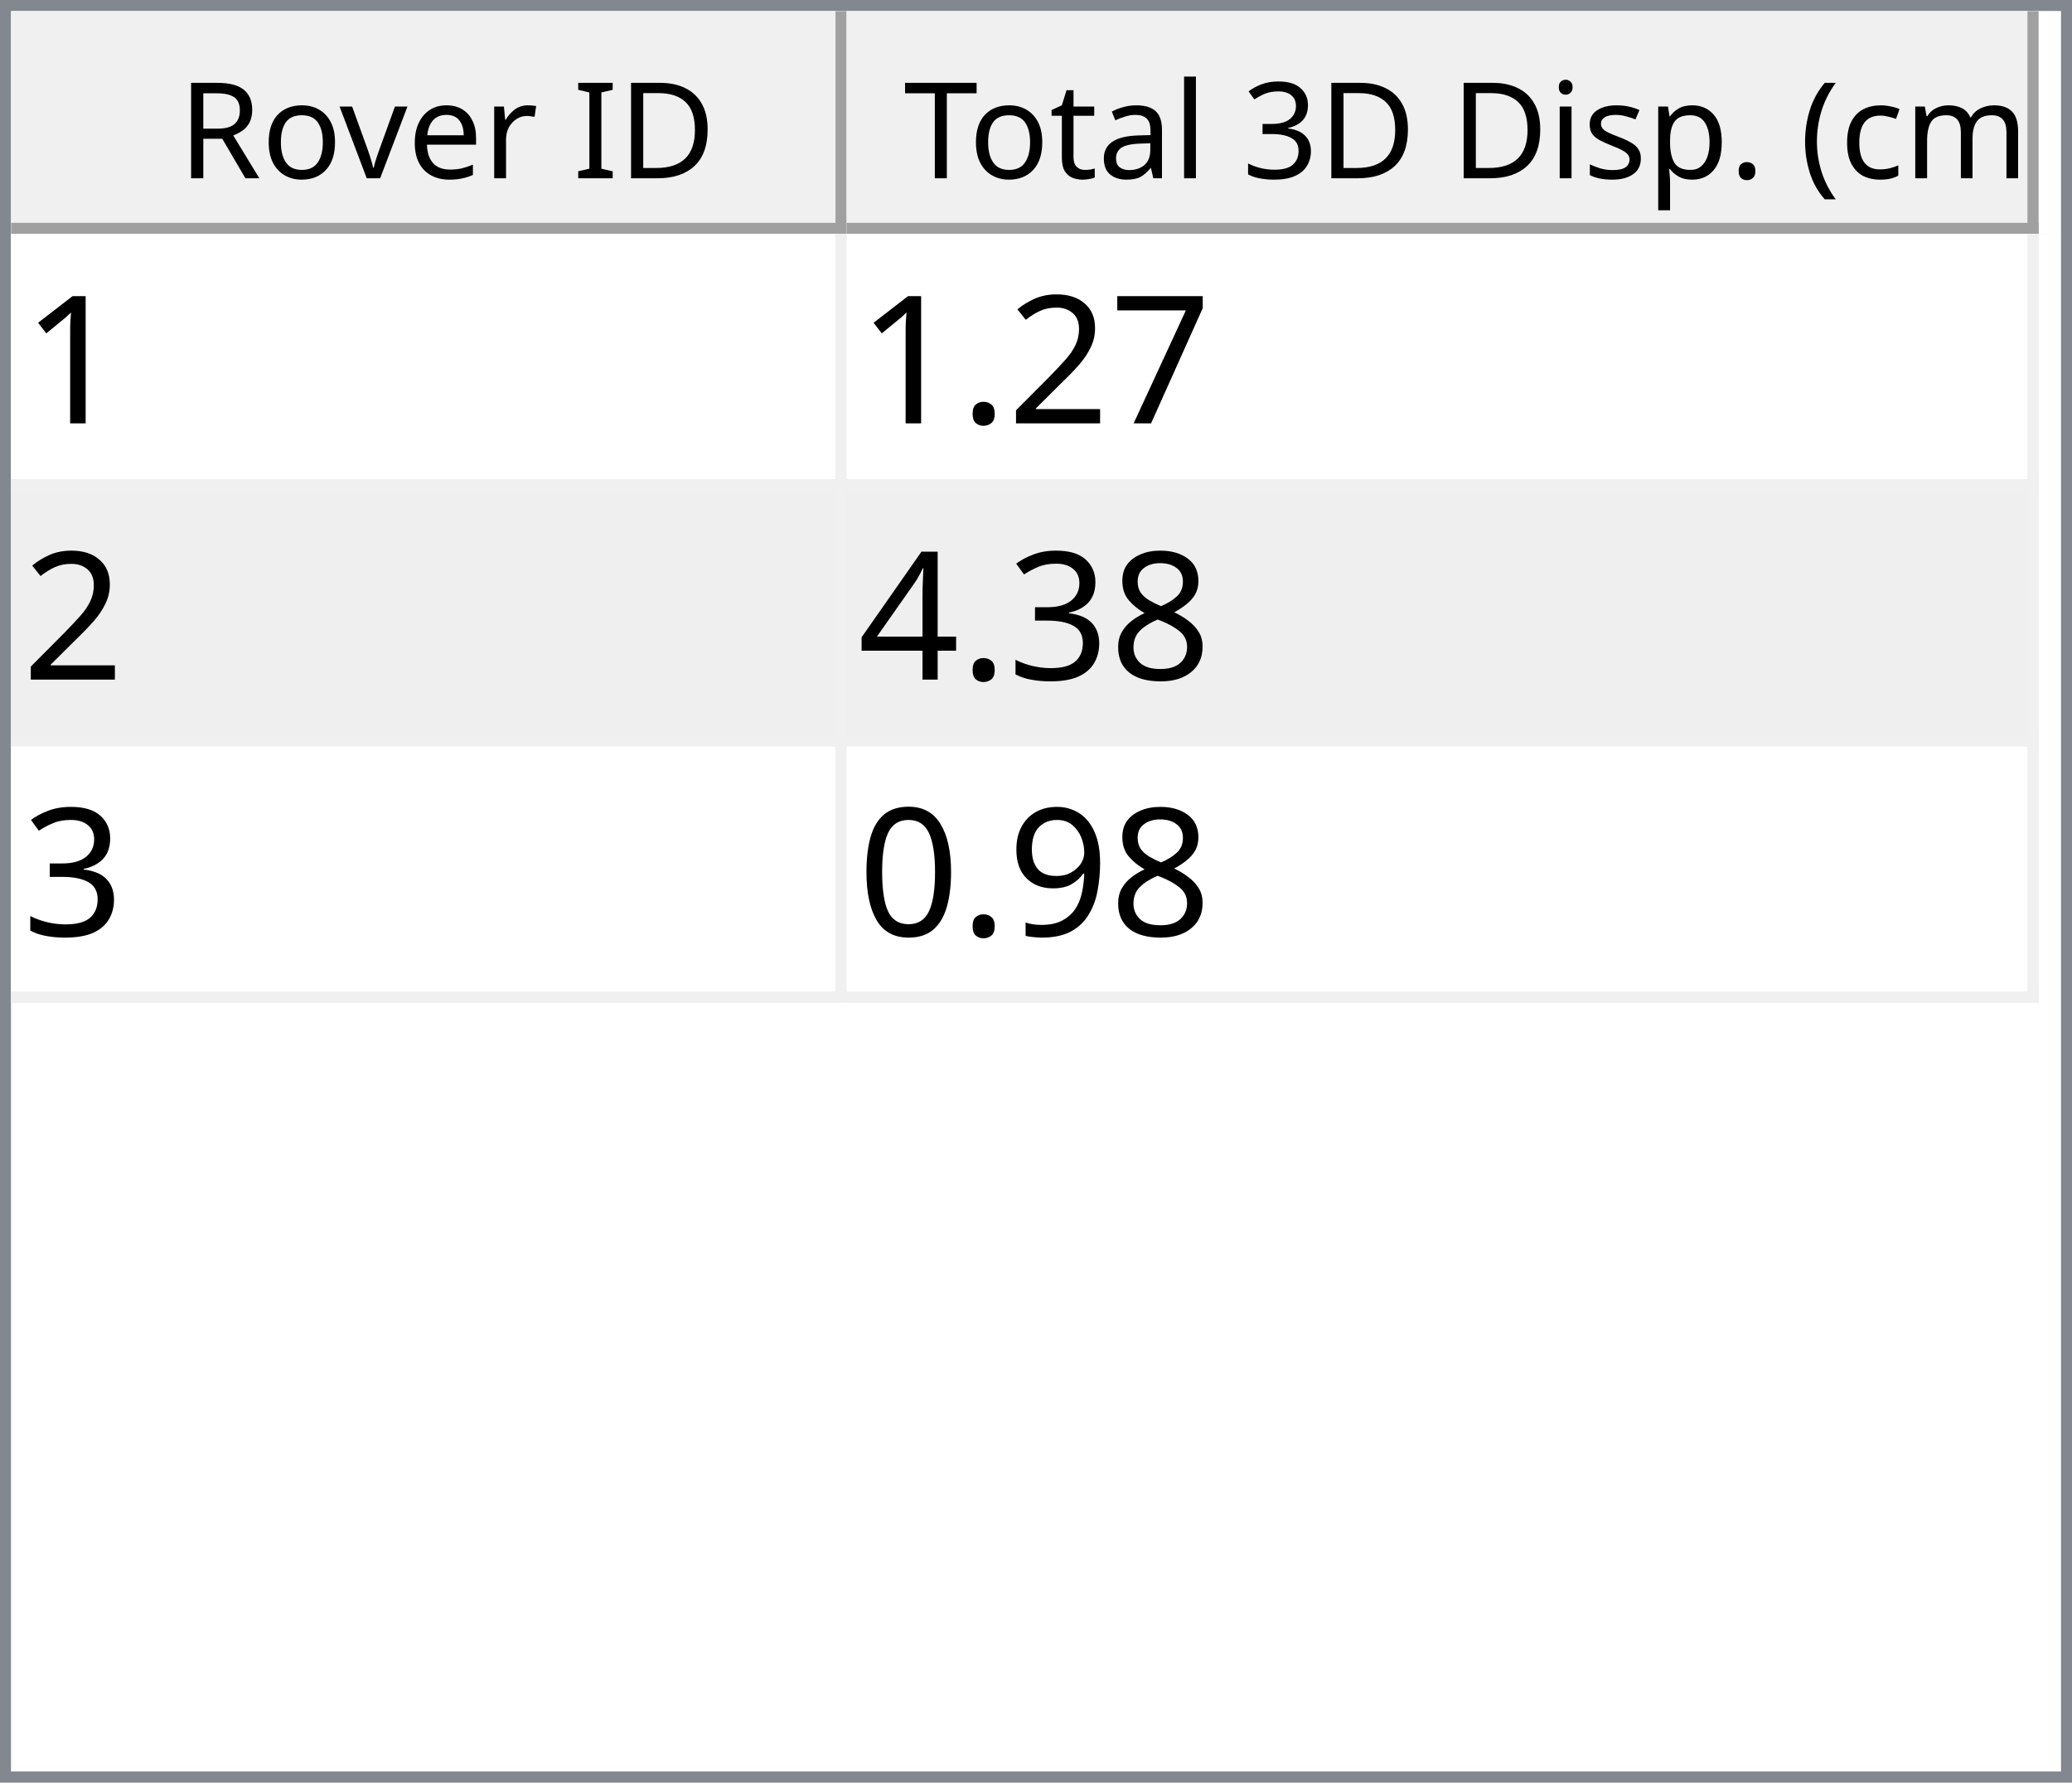
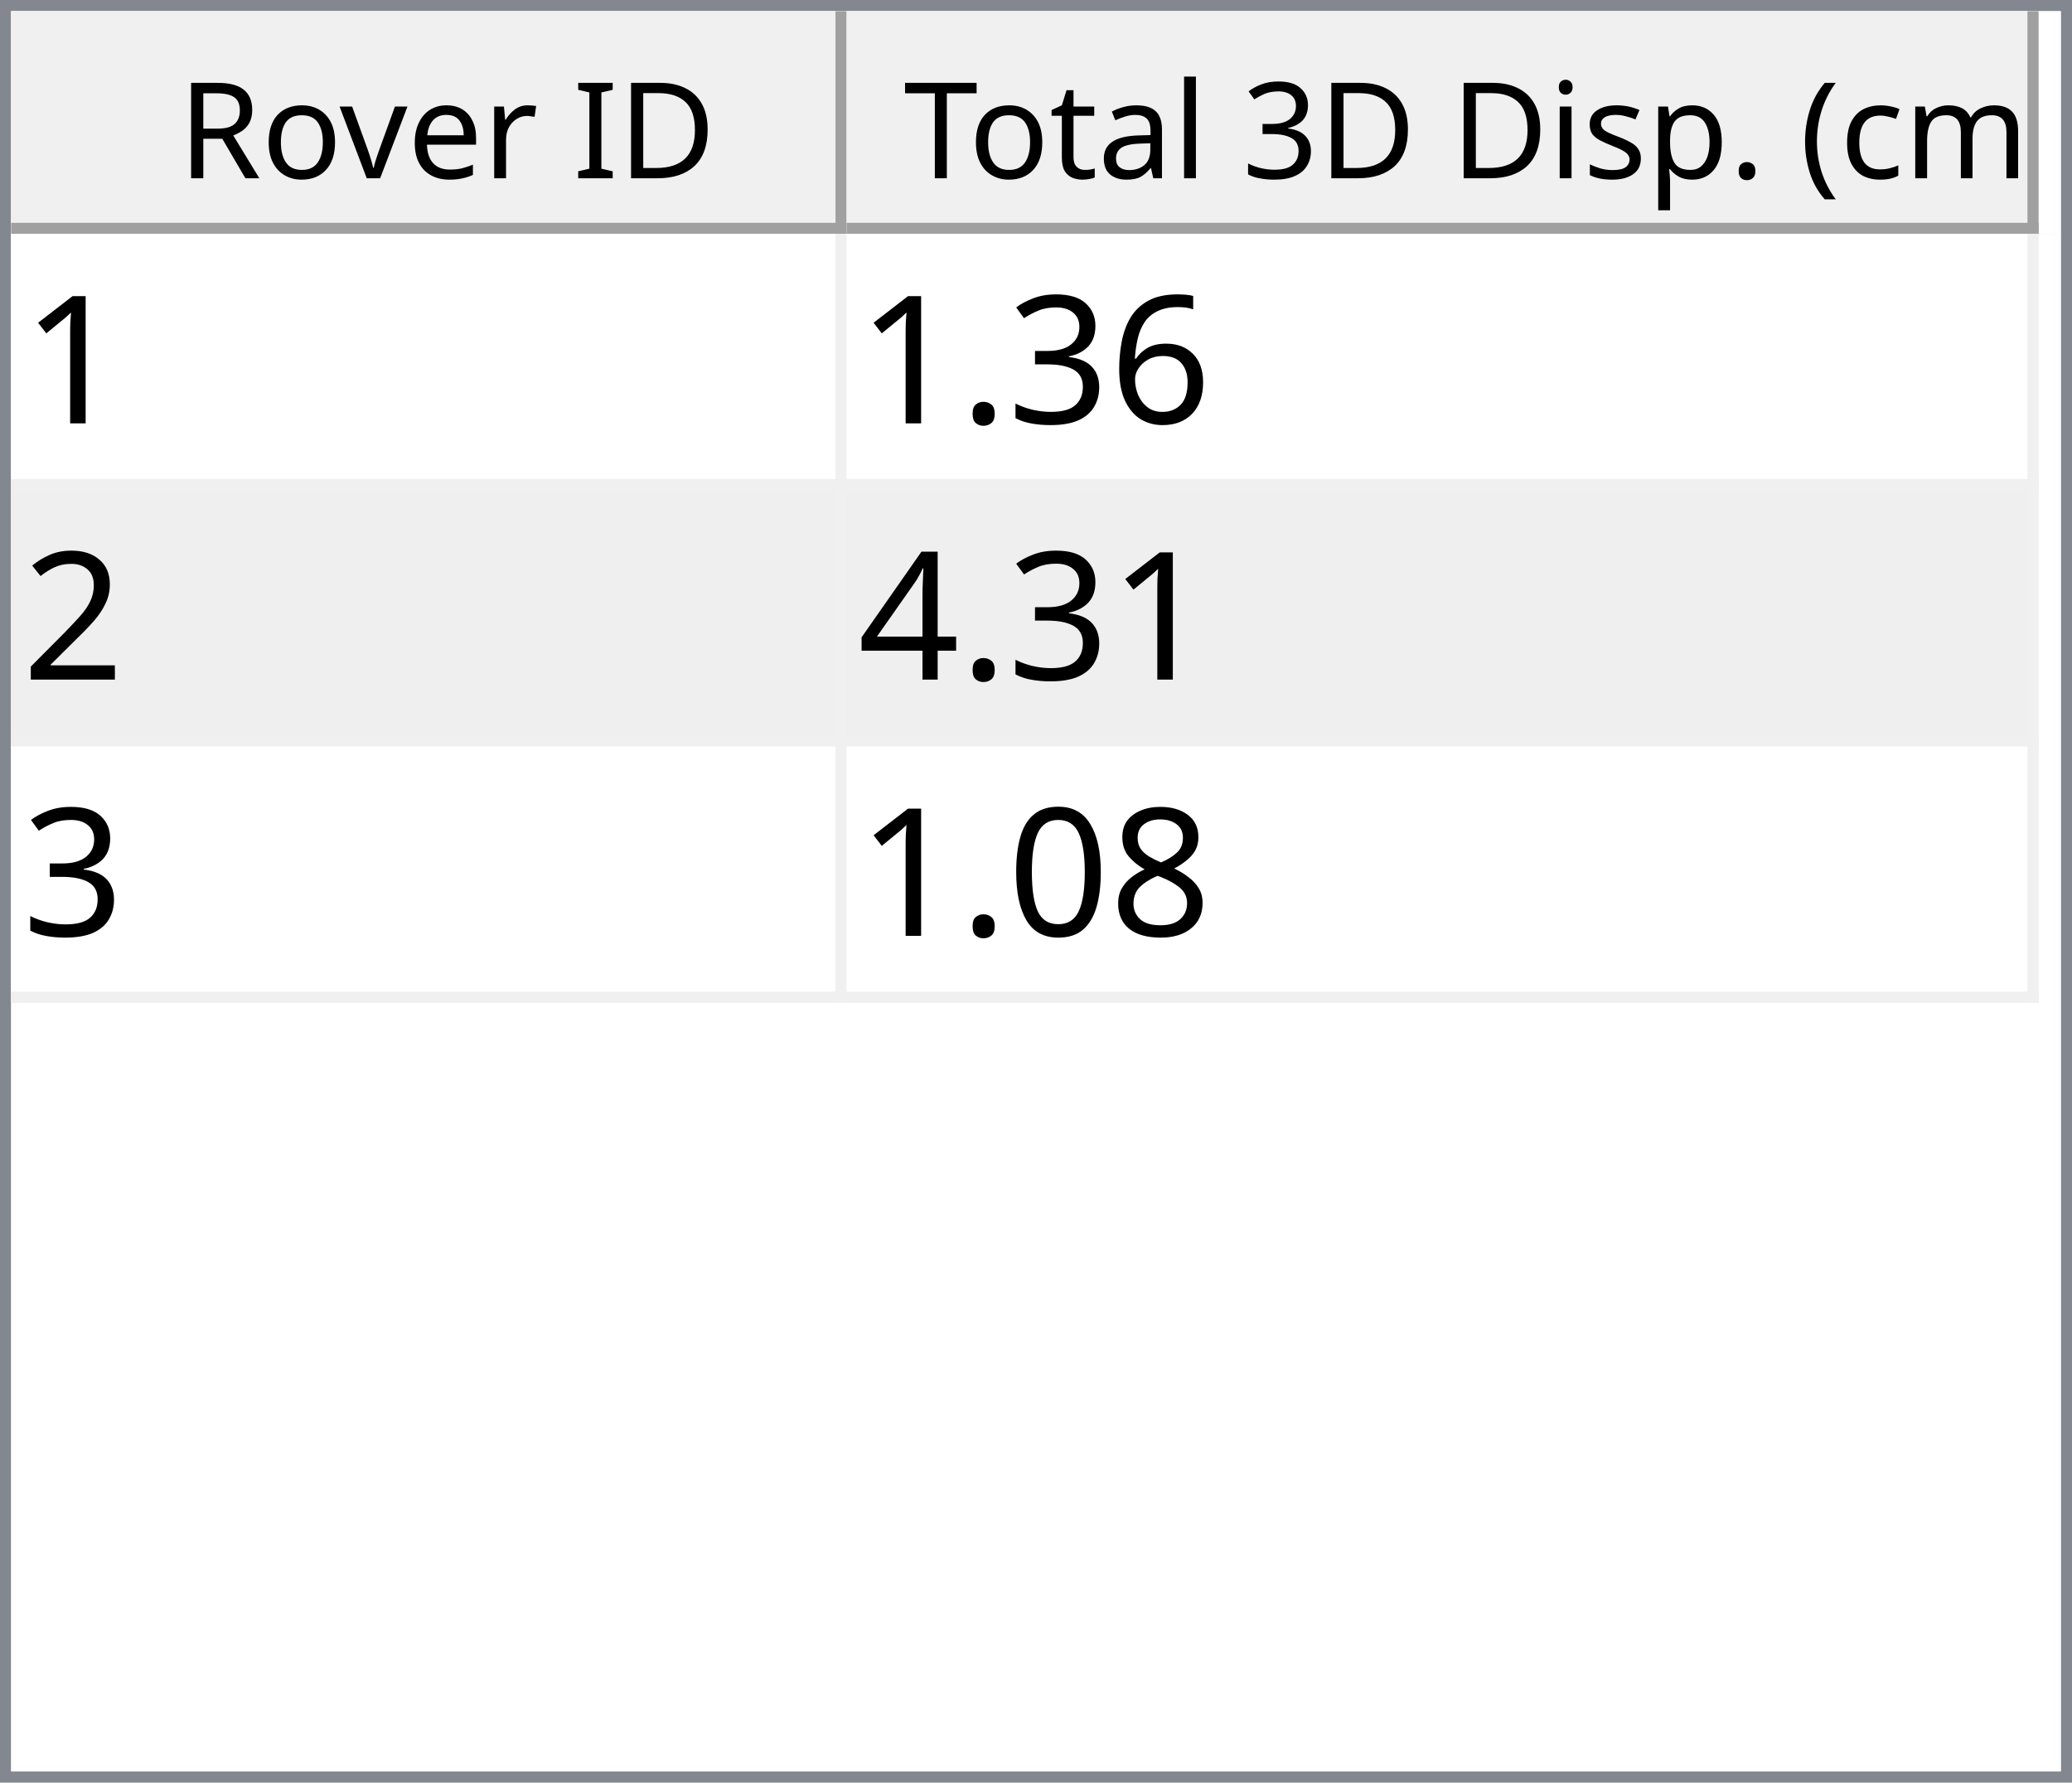
<svg xmlns="http://www.w3.org/2000/svg" style="fill-opacity:1; color-rendering:auto; color-interpolation:auto; text-rendering:auto; stroke:black; stroke-linecap:square; stroke-miterlimit:10; shape-rendering:auto; stroke-opacity:1; fill:black; stroke-dasharray:none; font-weight:normal; stroke-width:1; font-family:'Dialog'; font-style:normal; stroke-linejoin:miter; font-size:12px; stroke-dashoffset:0; image-rendering:auto;" width="186" height="160">
  <defs id="genericDefs" />
  <g>
    <defs id="defs1">
      <clipPath clipPathUnits="userSpaceOnUse" id="clipPath1">
        <path d="M0 0 L186 0 L186 160 L0 160 L0 0 Z" />
      </clipPath>
      <clipPath clipPathUnits="userSpaceOnUse" id="clipPath2">
        <path d="M0 0 L0 160 L186 160 L186 0 Z" />
      </clipPath>
      <clipPath clipPathUnits="userSpaceOnUse" id="clipPath3">
        <path d="M0 0 L0 20 L184 20 L184 0 Z" />
      </clipPath>
      <clipPath clipPathUnits="userSpaceOnUse" id="clipPath4">
        <path d="M0 0 L0 20 L75 20 L75 0 Z" />
      </clipPath>
      <clipPath clipPathUnits="userSpaceOnUse" id="clipPath5">
        <path d="M1 1 L1 19 L74 19 L74 1 Z" />
      </clipPath>
      <clipPath clipPathUnits="userSpaceOnUse" id="clipPath6">
        <path d="M0 0 L0 18 L73 18 L73 0 Z" />
      </clipPath>
      <clipPath clipPathUnits="userSpaceOnUse" id="clipPath7">
        <path d="M-0.5 -0.5 L-0.5 19.5 L74.5 19.5 L74.5 -0.5 Z" />
      </clipPath>
      <clipPath clipPathUnits="userSpaceOnUse" id="clipPath8">
        <path d="M0 0 L0 20 L107 20 L107 0 Z" />
      </clipPath>
      <clipPath clipPathUnits="userSpaceOnUse" id="clipPath9">
        <path d="M1 1 L1 19 L106 19 L106 1 Z" />
      </clipPath>
      <clipPath clipPathUnits="userSpaceOnUse" id="clipPath10">
        <path d="M0 0 L0 18 L105 18 L105 0 Z" />
      </clipPath>
      <clipPath clipPathUnits="userSpaceOnUse" id="clipPath11">
        <path d="M-0.5 -0.5 L-0.5 19.5 L106.5 19.5 L106.5 -0.5 Z" />
      </clipPath>
      <clipPath clipPathUnits="userSpaceOnUse" id="clipPath12">
        <path d="M0 0 L0 138 L184 138 L184 0 Z" />
      </clipPath>
      <clipPath clipPathUnits="userSpaceOnUse" id="clipPath13">
        <path d="M0 0 L0 69 L182 69 L182 0 Z" />
      </clipPath>
      <clipPath clipPathUnits="userSpaceOnUse" id="clipPath14">
        <path d="M-0.5 -0.5 L-0.5 68.5 L181.5 68.5 L181.5 -0.5 Z" />
      </clipPath>
      <clipPath clipPathUnits="userSpaceOnUse" id="clipPath15">
        <path d="M0 0 L0 22 L74 22 L74 0 Z" />
      </clipPath>
      <clipPath clipPathUnits="userSpaceOnUse" id="clipPath16">
        <path d="M0 0 L0 22 L106 22 L106 0 Z" />
      </clipPath>
      <font horiz-adv-x="64.551" id="font1">
        <font-face ascent="107.91" descent="25.098" units-per-em="100" style="font-style:normal; font-family:Segoe UI; font-weight:normal;" />
        <missing-glyph horiz-adv-x="64.551" d="M8.109 0 L8.109 68.266 L56.453 68.266 L56.453 0 L8.109 0 ZM15.328 7.234 L49.219 7.234 L49.219 61.031 L15.328 61.031 L15.328 7.234 Z" />
        <glyph unicode="D" horiz-adv-x="70.117" d="M9.188 0 L9.188 70.016 L28.516 70.016 Q65.531 70.016 65.531 35.891 Q65.531 19.672 55.25 9.836 Q44.969 0 27.734 0 L9.188 0 ZM17.391 62.594 L17.391 7.422 L27.828 7.422 Q41.609 7.422 49.273 14.797 Q56.938 22.172 56.938 35.688 Q56.938 62.594 28.328 62.594 L17.391 62.594 Z" />
        <glyph unicode="I" horiz-adv-x="26.611" d="M17.391 0 L9.188 0 L9.188 70.016 L17.391 70.016 L17.391 0 Z" />
        <glyph unicode=" " horiz-adv-x="27.393" d="" />
        <glyph unicode="r" horiz-adv-x="34.766" d="M34.188 41.891 Q32.078 43.5 28.125 43.5 Q23 43.5 19.555 38.672 Q16.109 33.844 16.109 25.484 L16.109 0 L8.109 0 L8.109 50 L16.109 50 L16.109 39.703 L16.312 39.703 Q18.016 44.969 21.531 47.922 Q25.047 50.875 29.391 50.875 Q32.516 50.875 34.188 50.203 L34.188 41.891 Z" />
        <glyph unicode="e" horiz-adv-x="52.295" d="M48.297 23 L12.984 23 Q13.188 14.656 17.484 10.109 Q21.781 5.562 29.297 5.562 Q37.75 5.562 44.828 11.141 L44.828 3.609 Q38.234 -1.172 27.391 -1.172 Q16.797 -1.172 10.742 5.641 Q4.688 12.453 4.688 24.812 Q4.688 36.469 11.305 43.82 Q17.922 51.172 27.734 51.172 Q37.547 51.172 42.922 44.828 Q48.297 38.484 48.297 27.203 L48.297 23 ZM40.094 29.781 Q40.047 36.719 36.75 40.578 Q33.453 44.438 27.594 44.438 Q21.922 44.438 17.969 40.383 Q14.016 36.328 13.094 29.781 L40.094 29.781 Z" />
        <glyph unicode="v" horiz-adv-x="47.9" d="M47.406 50 L27.484 0 L19.625 0 L0.688 50 L9.469 50 L22.172 13.672 Q23.578 9.672 23.922 6.688 L24.125 6.688 Q24.609 10.453 25.688 13.484 L38.969 50 L47.406 50 Z" />
        <glyph unicode="o" horiz-adv-x="58.594" d="M29 -1.172 Q17.922 -1.172 11.305 5.836 Q4.688 12.844 4.688 24.422 Q4.688 37.016 11.57 44.094 Q18.453 51.172 30.172 51.172 Q41.359 51.172 47.633 44.289 Q53.906 37.406 53.906 25.203 Q53.906 13.234 47.141 6.031 Q40.375 -1.172 29 -1.172 ZM29.594 44.438 Q21.875 44.438 17.383 39.188 Q12.891 33.938 12.891 24.703 Q12.891 15.828 17.43 10.695 Q21.969 5.562 29.594 5.562 Q37.359 5.562 41.531 10.594 Q45.703 15.625 45.703 24.906 Q45.703 34.281 41.531 39.359 Q37.359 44.438 29.594 44.438 Z" />
        <glyph unicode="R" horiz-adv-x="59.814" d="M59.375 0 L49.609 0 L37.891 19.625 Q36.281 22.359 34.766 24.289 Q33.25 26.219 31.664 27.438 Q30.078 28.656 28.25 29.219 Q26.422 29.781 24.125 29.781 L17.391 29.781 L17.391 0 L9.188 0 L9.188 70.016 L30.078 70.016 Q34.672 70.016 38.555 68.867 Q42.438 67.719 45.289 65.375 Q48.141 63.031 49.758 59.547 Q51.375 56.062 51.375 51.375 Q51.375 47.703 50.273 44.656 Q49.172 41.609 47.148 39.211 Q45.125 36.812 42.266 35.133 Q39.406 33.453 35.844 32.516 L35.844 32.328 Q37.594 31.547 38.891 30.547 Q40.188 29.547 41.359 28.18 Q42.531 26.812 43.68 25.078 Q44.828 23.344 46.234 21.047 L59.375 0 ZM17.391 62.594 L17.391 37.203 L28.516 37.203 Q31.594 37.203 34.203 38.133 Q36.812 39.062 38.719 40.797 Q40.625 42.531 41.703 45.047 Q42.781 47.562 42.781 50.688 Q42.781 56.297 39.141 59.445 Q35.5 62.594 28.609 62.594 L17.391 62.594 Z" />
        <glyph unicode=")" horiz-adv-x="30.176" d="M8.297 -15.922 L1.172 -15.922 Q16.406 2.344 16.406 26.812 Q16.406 51.469 1.078 70.016 L8.297 70.016 Q23.531 52.156 23.531 26.703 Q23.531 1.375 8.297 -15.922 Z" />
        <glyph unicode="m" horiz-adv-x="86.133" d="M79.109 0 L71.094 0 L71.094 28.719 Q71.094 37.016 68.531 40.727 Q65.969 44.438 59.906 44.438 Q54.781 44.438 51.195 39.75 Q47.609 35.062 47.609 28.516 L47.609 0 L39.594 0 L39.594 29.688 Q39.594 44.438 28.219 44.438 Q22.953 44.438 19.531 40.016 Q16.109 35.594 16.109 28.516 L16.109 0 L8.109 0 L8.109 50 L16.109 50 L16.109 42.094 L16.312 42.094 Q21.625 51.172 31.844 51.172 Q36.969 51.172 40.773 48.312 Q44.578 45.453 46 40.828 Q51.562 51.172 62.594 51.172 Q79.109 51.172 79.109 30.812 L79.109 0 Z" />
        <glyph unicode="c" horiz-adv-x="46.191" d="M42.188 2.297 Q36.422 -1.172 28.516 -1.172 Q17.828 -1.172 11.258 5.789 Q4.688 12.75 4.688 23.828 Q4.688 36.188 11.766 43.68 Q18.844 51.172 30.672 51.172 Q37.25 51.172 42.281 48.734 L42.281 40.531 Q36.719 44.438 30.375 44.438 Q22.703 44.438 17.797 38.945 Q12.891 33.453 12.891 24.516 Q12.891 15.719 17.508 10.641 Q22.125 5.562 29.891 5.562 Q36.422 5.562 42.188 9.906 L42.188 2.297 Z" />
        <glyph unicode="(" horiz-adv-x="30.176" d="M29.109 -15.922 L21.969 -15.922 Q6.844 1.375 6.844 26.703 Q6.844 52.156 21.969 70.016 L29.203 70.016 Q13.875 51.469 13.875 26.812 Q13.875 2.344 29.109 -15.922 Z" />
        <glyph unicode="." horiz-adv-x="21.68" d="M10.891 -1.078 Q8.641 -1.078 7.055 0.539 Q5.469 2.156 5.469 4.391 Q5.469 6.641 7.055 8.273 Q8.641 9.906 10.891 9.906 Q13.188 9.906 14.797 8.273 Q16.406 6.641 16.406 4.391 Q16.406 2.156 14.797 0.539 Q13.188 -1.078 10.891 -1.078 Z" />
        <glyph unicode="p" horiz-adv-x="58.789" d="M16.312 7.234 L16.109 7.234 L16.109 -23 L8.109 -23 L8.109 50 L16.109 50 L16.109 41.219 L16.312 41.219 Q22.219 51.172 33.594 51.172 Q43.266 51.172 48.688 44.461 Q54.109 37.75 54.109 26.469 Q54.109 13.922 48 6.375 Q41.891 -1.172 31.297 -1.172 Q21.578 -1.172 16.312 7.234 ZM16.109 27.391 L16.109 20.406 Q16.109 14.203 20.141 9.883 Q24.172 5.562 30.375 5.562 Q37.641 5.562 41.773 11.133 Q45.906 16.703 45.906 26.609 Q45.906 34.969 42.047 39.703 Q38.188 44.438 31.594 44.438 Q24.609 44.438 20.359 39.578 Q16.109 34.719 16.109 27.391 Z" />
        <glyph unicode="s" horiz-adv-x="42.432" d="M5.078 1.812 L5.078 10.406 Q11.625 5.562 19.484 5.562 Q30.031 5.562 30.031 12.594 Q30.031 14.594 29.125 15.992 Q28.219 17.391 26.68 18.461 Q25.141 19.531 23.07 20.383 Q21 21.234 18.609 22.172 Q15.281 23.484 12.766 24.828 Q10.25 26.172 8.57 27.859 Q6.891 29.547 6.031 31.695 Q5.172 33.844 5.172 36.719 Q5.172 40.234 6.789 42.945 Q8.406 45.656 11.086 47.484 Q13.766 49.312 17.211 50.242 Q20.656 51.172 24.312 51.172 Q30.812 51.172 35.938 48.922 L35.938 40.828 Q30.422 44.438 23.25 44.438 Q21 44.438 19.195 43.922 Q17.391 43.406 16.094 42.477 Q14.797 41.547 14.086 40.258 Q13.375 38.969 13.375 37.406 Q13.375 35.453 14.086 34.133 Q14.797 32.812 16.164 31.789 Q17.531 30.766 19.484 29.938 Q21.438 29.109 23.922 28.125 Q27.25 26.859 29.883 25.516 Q32.516 24.172 34.375 22.484 Q36.234 20.797 37.234 18.602 Q38.234 16.406 38.234 13.375 Q38.234 9.672 36.602 6.938 Q34.969 4.203 32.234 2.398 Q29.5 0.594 25.93 -0.289 Q22.359 -1.172 18.453 -1.172 Q10.75 -1.172 5.078 1.812 Z" />
        <glyph unicode="i" horiz-adv-x="24.219" d="M12.203 62.703 Q10.062 62.703 8.547 64.164 Q7.031 65.625 7.031 67.875 Q7.031 70.125 8.547 71.609 Q10.062 73.094 12.203 73.094 Q14.406 73.094 15.945 71.609 Q17.484 70.125 17.484 67.875 Q17.484 65.719 15.945 64.211 Q14.406 62.703 12.203 62.703 ZM16.109 0 L8.109 0 L8.109 50 L16.109 50 L16.109 0 Z" />
        <glyph unicode="3" horiz-adv-x="53.906" d="M46.531 19.828 Q46.531 15.094 44.75 11.211 Q42.969 7.328 39.719 4.57 Q36.469 1.812 31.93 0.297 Q27.391 -1.219 21.922 -1.219 Q11.922 -1.219 6 2.594 L6 11.188 Q13.094 5.609 22.219 5.609 Q25.875 5.609 28.828 6.539 Q31.781 7.469 33.906 9.227 Q36.031 10.984 37.18 13.477 Q38.328 15.969 38.328 19.094 Q38.328 32.812 18.797 32.812 L12.984 32.812 L12.984 39.594 L18.5 39.594 Q35.797 39.594 35.797 52.484 Q35.797 64.406 22.609 64.406 Q15.188 64.406 8.688 59.422 L8.688 67.188 Q15.375 71.188 24.609 71.188 Q29 71.188 32.57 69.969 Q36.141 68.75 38.68 66.555 Q41.219 64.359 42.609 61.281 Q44 58.203 44 54.5 Q44 40.672 30.031 36.719 L30.031 36.531 Q33.594 36.141 36.625 34.797 Q39.656 33.453 41.852 31.305 Q44.047 29.156 45.289 26.25 Q46.531 23.344 46.531 19.828 Z" />
        <glyph unicode="l" horiz-adv-x="24.219" d="M16.109 0 L8.109 0 L8.109 74.031 L16.109 74.031 L16.109 0 Z" />
        <glyph unicode="a" horiz-adv-x="50.879" d="M43.891 0 L35.891 0 L35.891 7.812 L35.688 7.812 Q30.469 -1.172 20.312 -1.172 Q12.844 -1.172 8.617 2.781 Q4.391 6.734 4.391 13.281 Q4.391 27.297 20.906 29.594 L35.891 31.688 Q35.891 44.438 25.594 44.438 Q16.547 44.438 9.281 38.281 L9.281 46.484 Q16.656 51.172 26.266 51.172 Q43.891 51.172 43.891 32.516 L43.891 0 ZM35.891 25.297 L23.828 23.641 Q18.266 22.859 15.43 20.875 Q12.594 18.891 12.594 13.875 Q12.594 10.203 15.211 7.883 Q17.828 5.562 22.172 5.562 Q28.125 5.562 32.008 9.742 Q35.891 13.922 35.891 20.312 L35.891 25.297 Z" />
        <glyph unicode="t" horiz-adv-x="33.887" d="M31.297 0.484 Q28.469 -1.078 23.828 -1.078 Q10.688 -1.078 10.688 13.578 L10.688 43.172 L2.094 43.172 L2.094 50 L10.688 50 L10.688 62.203 L18.703 64.797 L18.703 50 L31.297 50 L31.297 43.172 L18.703 43.172 L18.703 14.984 Q18.703 9.969 20.414 7.82 Q22.125 5.672 26.078 5.672 Q29.109 5.672 31.297 7.328 L31.297 0.484 Z" />
        <glyph unicode="T" horiz-adv-x="52.393" d="M50.594 62.594 L30.375 62.594 L30.375 0 L22.172 0 L22.172 62.594 L2 62.594 L2 70.016 L50.594 70.016 L50.594 62.594 Z" />
      </font>
      <font horiz-adv-x="75.0" id="font2">
        <font-face ascent="100.537" descent="21.973" units-per-em="100" style="font-style:normal; font-family:sans-serif; font-weight:normal;" />
        <missing-glyph horiz-adv-x="75.0" d="M12.5 0 L12.5 62.5 L62.5 62.5 L62.5 0 L12.5 0 ZM14.062 1.562 L60.938 1.562 L60.938 60.938 L14.062 60.938 L14.062 1.562 Z" />
        <glyph unicode="1" horiz-adv-x="55.615" d="M37.25 0 L28.469 0 L28.469 56 Q25.297 52.984 20.141 49.953 Q14.984 46.922 10.891 45.406 L10.891 53.906 Q18.266 57.375 23.781 62.305 Q29.297 67.234 31.594 71.875 L37.25 71.875 L37.25 0 Z" />
-         <glyph unicode="7" horiz-adv-x="55.615" d="M4.734 62.203 L4.734 70.656 L51.078 70.656 L51.078 63.812 Q44.234 56.547 37.523 44.484 Q30.812 32.422 27.156 19.672 Q24.516 10.688 23.781 0 L14.75 0 Q14.891 8.453 18.062 20.414 Q21.234 32.375 27.172 43.484 Q33.109 54.594 39.797 62.203 L4.734 62.203 Z" />
+         <glyph unicode="6" horiz-adv-x="55.615" d="M49.75 54.047 L41.016 53.375 Q39.844 58.547 37.703 60.891 Q34.125 64.656 28.906 64.656 Q24.703 64.656 21.531 62.312 Q17.391 59.281 14.992 53.469 Q12.594 47.656 12.5 36.922 Q15.672 41.75 20.266 44.094 Q24.859 46.438 29.891 46.438 Q38.672 46.438 44.852 39.969 Q51.031 33.5 51.031 23.25 Q51.031 16.5 48.125 10.719 Q45.219 4.938 40.141 1.859 Q35.062 -1.219 28.609 -1.219 Q17.625 -1.219 10.695 6.859 Q3.766 14.938 3.766 33.5 Q3.766 54.25 11.422 63.672 Q18.109 71.875 29.438 71.875 Q37.891 71.875 43.289 67.141 Q48.688 62.406 49.75 54.047 ZM13.875 23.188 Q13.875 18.656 15.797 14.508 Q17.719 10.359 21.188 8.18 Q24.656 6 28.469 6 Q34.031 6 38.039 10.492 Q42.047 14.984 42.047 22.703 Q42.047 30.125 38.086 34.398 Q34.125 38.672 28.125 38.672 Q22.172 38.672 18.023 34.398 Q13.875 30.125 13.875 23.188 Z" />
+         <glyph unicode="3" horiz-adv-x="55.615" d="M4.203 18.891 L12.984 20.062 Q14.5 12.594 18.141 9.297 Q21.781 6 27 6 Q33.203 6 37.477 10.297 Q41.75 14.594 41.75 20.953 Q41.75 27 37.797 30.93 Q33.844 34.859 27.734 34.859 Q25.25 34.859 21.531 33.891 L22.516 41.609 Q23.391 41.5 23.922 41.5 Q29.547 41.5 34.039 44.43 Q38.531 47.359 38.531 53.469 Q38.531 58.297 35.258 61.477 Q31.984 64.656 26.812 64.656 Q21.688 64.656 18.266 61.43 Q14.844 58.203 13.875 51.766 L5.078 53.328 Q6.688 62.156 12.398 67.016 Q18.109 71.875 26.609 71.875 Q32.469 71.875 37.398 69.359 Q42.328 66.844 44.945 62.5 Q47.562 58.156 47.562 53.266 Q47.562 48.641 45.07 44.828 Q42.578 41.016 37.703 38.766 Q44.047 37.312 47.562 32.695 Q51.078 28.078 51.078 21.141 Q51.078 11.766 44.242 5.25 Q37.406 -1.266 26.953 -1.266 Q17.531 -1.266 11.305 4.352 Q5.078 9.969 4.203 18.891 Z" />
+         <glyph unicode="." horiz-adv-x="27.783" d="M9.078 0 L9.078 10.016 L19.094 10.016 L19.094 0 L9.078 0 Z" />
        <glyph unicode="2" horiz-adv-x="55.615" d="M50.344 8.453 L50.344 0 L3.031 0 Q2.938 3.172 4.047 6.109 Q5.859 10.938 9.836 15.625 Q13.812 20.312 21.344 26.469 Q33.016 36.031 37.117 41.625 Q41.219 47.219 41.219 52.203 Q41.219 57.422 37.477 61.008 Q33.734 64.594 27.734 64.594 Q21.391 64.594 17.578 60.789 Q13.766 56.984 13.719 50.25 L4.688 51.172 Q5.609 61.281 11.664 66.578 Q17.719 71.875 27.938 71.875 Q38.234 71.875 44.242 66.164 Q50.25 60.453 50.25 52 Q50.25 47.703 48.492 43.555 Q46.734 39.406 42.656 34.812 Q38.578 30.219 29.109 22.219 Q21.188 15.578 18.945 13.211 Q16.703 10.844 15.234 8.453 L50.344 8.453 Z" />
-         <glyph unicode="." horiz-adv-x="27.783" d="M9.078 0 L9.078 10.016 L19.094 10.016 L19.094 0 L9.078 0 Z" />
+         <glyph unicode="4" horiz-adv-x="55.615" d="M32.328 0 L32.328 17.141 L1.266 17.141 L1.266 25.203 L33.938 71.578 L41.109 71.578 L41.109 25.203 L50.781 25.203 L50.781 17.141 L41.109 17.141 L41.109 0 L32.328 0 ZM32.328 25.203 L32.328 57.469 L9.906 25.203 L32.328 25.203 Z" />
        <glyph unicode="8" horiz-adv-x="55.615" d="M17.672 38.812 Q12.203 40.828 9.57 44.539 Q6.938 48.25 6.938 53.422 Q6.938 61.234 12.555 66.555 Q18.172 71.875 27.484 71.875 Q36.859 71.875 42.578 66.43 Q48.297 60.984 48.297 53.172 Q48.297 48.188 45.68 44.508 Q43.062 40.828 37.75 38.812 Q44.344 36.672 47.781 31.883 Q51.219 27.094 51.219 20.453 Q51.219 11.281 44.727 5.031 Q38.234 -1.219 27.641 -1.219 Q17.047 -1.219 10.547 5.055 Q4.047 11.328 4.047 20.703 Q4.047 27.688 7.594 32.398 Q11.141 37.109 17.672 38.812 ZM15.922 53.719 Q15.922 48.641 19.195 45.414 Q22.469 42.188 27.688 42.188 Q32.766 42.188 36.016 45.383 Q39.266 48.578 39.266 53.219 Q39.266 58.062 35.914 61.359 Q32.562 64.656 27.594 64.656 Q22.562 64.656 19.242 61.43 Q15.922 58.203 15.922 53.719 ZM13.094 20.656 Q13.094 16.891 14.875 13.375 Q16.656 9.859 20.172 7.93 Q23.688 6 27.734 6 Q34.031 6 38.133 10.055 Q42.234 14.109 42.234 20.359 Q42.234 26.703 38.016 30.859 Q33.797 35.016 27.438 35.016 Q21.234 35.016 17.164 30.914 Q13.094 26.812 13.094 20.656 Z" />
-         <glyph unicode="3" horiz-adv-x="55.615" d="M4.203 18.891 L12.984 20.062 Q14.5 12.594 18.141 9.297 Q21.781 6 27 6 Q33.203 6 37.477 10.297 Q41.75 14.594 41.75 20.953 Q41.75 27 37.797 30.93 Q33.844 34.859 27.734 34.859 Q25.25 34.859 21.531 33.891 L22.516 41.609 Q23.391 41.5 23.922 41.5 Q29.547 41.5 34.039 44.43 Q38.531 47.359 38.531 53.469 Q38.531 58.297 35.258 61.477 Q31.984 64.656 26.812 64.656 Q21.688 64.656 18.266 61.43 Q14.844 58.203 13.875 51.766 L5.078 53.328 Q6.688 62.156 12.398 67.016 Q18.109 71.875 26.609 71.875 Q32.469 71.875 37.398 69.359 Q42.328 66.844 44.945 62.5 Q47.562 58.156 47.562 53.266 Q47.562 48.641 45.07 44.828 Q42.578 41.016 37.703 38.766 Q44.047 37.312 47.562 32.695 Q51.078 28.078 51.078 21.141 Q51.078 11.766 44.242 5.25 Q37.406 -1.266 26.953 -1.266 Q17.531 -1.266 11.305 4.352 Q5.078 9.969 4.203 18.891 Z" />
-         <glyph unicode="4" horiz-adv-x="55.615" d="M32.328 0 L32.328 17.141 L1.266 17.141 L1.266 25.203 L33.938 71.578 L41.109 71.578 L41.109 25.203 L50.781 25.203 L50.781 17.141 L41.109 17.141 L41.109 0 L32.328 0 ZM32.328 25.203 L32.328 57.469 L9.906 25.203 L32.328 25.203 Z" />
-         <glyph unicode="9" horiz-adv-x="55.615" d="M5.469 16.547 L13.922 17.328 Q14.984 11.375 18.016 8.688 Q21.047 6 25.781 6 Q29.828 6 32.883 7.859 Q35.938 9.719 37.891 12.82 Q39.844 15.922 41.164 21.195 Q42.484 26.469 42.484 31.938 Q42.484 32.516 42.438 33.688 Q39.797 29.5 35.234 26.883 Q30.672 24.266 25.344 24.266 Q16.453 24.266 10.305 30.711 Q4.156 37.156 4.156 47.703 Q4.156 58.594 10.578 65.234 Q17 71.875 26.656 71.875 Q33.641 71.875 39.43 68.117 Q45.219 64.359 48.219 57.398 Q51.219 50.438 51.219 37.25 Q51.219 23.531 48.242 15.406 Q45.266 7.281 39.383 3.031 Q33.5 -1.219 25.594 -1.219 Q17.188 -1.219 11.867 3.445 Q6.547 8.109 5.469 16.547 ZM41.453 48.141 Q41.453 55.719 37.43 60.156 Q33.406 64.594 27.734 64.594 Q21.875 64.594 17.531 59.812 Q13.188 55.031 13.188 47.406 Q13.188 40.578 17.312 36.305 Q21.438 32.031 27.484 32.031 Q33.594 32.031 37.523 36.305 Q41.453 40.578 41.453 48.141 Z" />
        <glyph unicode="0" horiz-adv-x="55.615" d="M4.156 35.297 Q4.156 48 6.766 55.742 Q9.375 63.484 14.523 67.68 Q19.672 71.875 27.484 71.875 Q33.25 71.875 37.594 69.555 Q41.938 67.234 44.773 62.867 Q47.609 58.5 49.219 52.227 Q50.828 45.953 50.828 35.297 Q50.828 22.703 48.242 14.969 Q45.656 7.234 40.508 3.008 Q35.359 -1.219 27.484 -1.219 Q17.141 -1.219 11.234 6.203 Q4.156 15.141 4.156 35.297 ZM13.188 35.297 Q13.188 17.672 17.312 11.836 Q21.438 6 27.484 6 Q33.547 6 37.672 11.859 Q41.797 17.719 41.797 35.297 Q41.797 52.984 37.672 58.789 Q33.547 64.594 27.391 64.594 Q21.344 64.594 17.719 59.469 Q13.188 52.938 13.188 35.297 Z" />
      </font>
    </defs>
    <g style="fill:white; stroke:white;">
      <rect x="0" y="0" width="186" style="clip-path:url(#clipPath1); stroke:none;" height="160" />
    </g>
    <g style="fill:white; text-rendering:optimizeSpeed; color-rendering:optimizeSpeed; image-rendering:optimizeSpeed; shape-rendering:crispEdges; stroke:white; color-interpolation:sRGB;">
      <rect x="0" width="186" height="160" y="0" style="stroke:none;" />
      <path style="stroke:none;" d="M0 160 L186 160 L186 0 L0 0 Z" />
    </g>
    <g style="fill:rgb(240,240,240); font-family:'Segoe UI'; stroke:rgb(240,240,240);">
      <rect x="0" y="0" width="186" style="clip-path:url(#clipPath2); stroke:none;" height="160" />
    </g>
    <g style="fill:rgb(130,135,144); font-family:'Segoe UI'; stroke:rgb(130,135,144);">
      <path d="M0 0 L186 0 L186 160 L0 160 L0 0 ZM1 1 L185 1 L185 159 L1 159 L1 1 Z" style="fill-rule:evenodd; clip-path:url(#clipPath2); stroke:none;" />
    </g>
    <g style="fill:white; font-family:'Segoe UI'; stroke:white;" transform="translate(1,1)">
      <rect x="0" y="0" width="184" style="clip-path:url(#clipPath3); stroke:none;" height="20" />
    </g>
    <g style="fill:rgb(240,240,240); font-family:'Segoe UI'; stroke:rgb(240,240,240);" transform="translate(1,1)">
      <rect x="0" y="0" width="75" style="clip-path:url(#clipPath4); stroke:none;" height="20" />
    </g>
    <g style="font-family:'Segoe UI';" transform="translate(2,2)">
      <text x="14" xml:space="preserve" y="14" style="clip-path:url(#clipPath6); stroke:none;">Rover ID</text>
    </g>
    <g style="fill:rgb(160,160,160); font-family:'Segoe UI'; stroke:rgb(160,160,160); stroke-linejoin:bevel;" transform="translate(1.5,1.5)">
      <line x1="74" x2="74" y1="0" style="fill:none; clip-path:url(#clipPath7);" y2="19" />
    </g>
    <g style="fill:rgb(160,160,160); font-family:'Segoe UI'; stroke:rgb(160,160,160); stroke-linejoin:bevel;" transform="matrix(1,0,0,1,1,1) translate(0.5,0.5)">
      <line x1="0" x2="74" y1="19" style="fill:none; clip-path:url(#clipPath7);" y2="19" />
    </g>
    <g style="fill:rgb(240,240,240); font-family:'Segoe UI'; stroke:rgb(240,240,240);" transform="translate(76,1)">
      <rect x="0" y="0" width="107" style="clip-path:url(#clipPath8); stroke:none;" height="20" />
    </g>
    <g style="font-family:'Segoe UI';" transform="translate(77,2)">
      <text x="1" xml:space="preserve" y="14" style="clip-path:url(#clipPath10); stroke:none;"> Total 3D Disp. (cm)</text>
    </g>
    <g style="fill:rgb(160,160,160); font-family:'Segoe UI'; stroke:rgb(160,160,160); stroke-linejoin:bevel;" transform="translate(76.5,1.5)">
      <line x1="106" x2="106" y1="0" style="fill:none; clip-path:url(#clipPath11);" y2="19" />
    </g>
    <g style="fill:rgb(160,160,160); font-family:'Segoe UI'; stroke:rgb(160,160,160); stroke-linejoin:bevel;" transform="matrix(1,0,0,1,76,1) translate(0.5,0.5)">
      <line x1="0" x2="106" y1="19" style="fill:none; clip-path:url(#clipPath11);" y2="19" />
    </g>
    <g style="fill:white; font-family:'Segoe UI'; stroke:white;" transform="translate(1,21)">
      <rect x="0" y="0" width="184" style="clip-path:url(#clipPath12); stroke:none;" height="138" />
    </g>
    <g style="fill:rgb(240,240,240); font-size:16px; font-family:sans-serif; stroke:rgb(240,240,240);" transform="translate(1,21)">
      <rect x="0" y="0" width="182" style="clip-path:url(#clipPath13); stroke:none;" height="69" />
      <line transform="translate(0.5,0.5)" x1="0" x2="181" y1="22" style="clip-path:url(#clipPath14); fill:none; stroke-linejoin:bevel;" y2="22" />
    </g>
    <g transform="matrix(1,0,0,1,1,21) translate(0.5,0.5)" style="fill:rgb(240,240,240); font-size:16px; font-family:sans-serif; stroke:rgb(240,240,240); stroke-linejoin:bevel;">
      <line x1="0" x2="181" y1="45" style="fill:none; clip-path:url(#clipPath14);" y2="45" />
    </g>
    <g transform="matrix(1,0,0,1,1,21) translate(0.5,0.5)" style="fill:rgb(240,240,240); font-size:16px; font-family:sans-serif; stroke:rgb(240,240,240); stroke-linejoin:bevel;">
      <line x1="0" x2="181" y1="68" style="fill:none; clip-path:url(#clipPath14);" y2="68" />
    </g>
    <g transform="matrix(1,0,0,1,1,21) translate(0.5,0.5)" style="fill:rgb(240,240,240); font-size:16px; font-family:sans-serif; stroke:rgb(240,240,240); stroke-linejoin:bevel;">
      <line x1="74" x2="74" y1="0" style="fill:none; clip-path:url(#clipPath14);" y2="68" />
    </g>
    <g transform="matrix(1,0,0,1,1,21) translate(0.5,0.5)" style="fill:rgb(240,240,240); font-size:16px; font-family:sans-serif; stroke:rgb(240,240,240); stroke-linejoin:bevel;">
      <line x1="181" x2="181" y1="0" style="fill:none; clip-path:url(#clipPath14);" y2="68" />
    </g>
    <g style="fill:white; font-size:16px; font-family:sans-serif; stroke:white;" transform="matrix(1,0,0,1,1,21)">
      <rect x="0" y="0" width="74" style="clip-path:url(#clipPath15); stroke:none;" height="22" />
      <text x="1" y="17" style="fill:black; clip-path:url(#clipPath15); stroke:none;" xml:space="preserve">1</text>
    </g>
    <g style="fill:white; font-size:16px; font-family:sans-serif; stroke:white;" transform="matrix(1,0,0,1,1,21) translate(75,0)">
      <rect x="0" y="0" width="106" style="clip-path:url(#clipPath16); stroke:none;" height="22" />
-       <text x="1" y="17" style="fill:black; clip-path:url(#clipPath16); stroke:none;" xml:space="preserve">1.27</text>
+       <text x="1" y="17" style="fill:black; clip-path:url(#clipPath16); stroke:none;" xml:space="preserve">1.36</text>
    </g>
    <g style="fill:rgb(239,239,239); font-size:16px; font-family:sans-serif; stroke:rgb(239,239,239);" transform="matrix(1,0,0,1,1,21) translate(0,23)">
      <rect x="0" y="0" width="74" style="clip-path:url(#clipPath15); stroke:none;" height="22" />
      <text x="1" y="17" style="fill:black; clip-path:url(#clipPath15); stroke:none;" xml:space="preserve">2</text>
    </g>
    <g style="fill:rgb(239,239,239); font-size:16px; font-family:sans-serif; stroke:rgb(239,239,239);" transform="matrix(1,0,0,1,1,21) translate(75,23)">
      <rect x="0" y="0" width="106" style="clip-path:url(#clipPath16); stroke:none;" height="22" />
-       <text x="1" y="17" style="fill:black; clip-path:url(#clipPath16); stroke:none;" xml:space="preserve">4.38</text>
+       <text x="1" y="17" style="fill:black; clip-path:url(#clipPath16); stroke:none;" xml:space="preserve">4.31</text>
    </g>
    <g style="fill:white; font-size:16px; font-family:sans-serif; stroke:white;" transform="matrix(1,0,0,1,1,21) translate(0,46)">
      <rect x="0" y="0" width="74" style="clip-path:url(#clipPath15); stroke:none;" height="22" />
      <text x="1" y="17" style="fill:black; clip-path:url(#clipPath15); stroke:none;" xml:space="preserve">3</text>
    </g>
    <g style="fill:white; font-size:16px; font-family:sans-serif; stroke:white;" transform="matrix(1,0,0,1,1,21) translate(75,46)">
      <rect x="0" y="0" width="106" style="clip-path:url(#clipPath16); stroke:none;" height="22" />
-       <text x="1" y="17" style="fill:black; clip-path:url(#clipPath16); stroke:none;" xml:space="preserve">0.98</text>
+       <text x="1" y="17" style="fill:black; clip-path:url(#clipPath16); stroke:none;" xml:space="preserve">1.08</text>
    </g>
  </g>
</svg>
